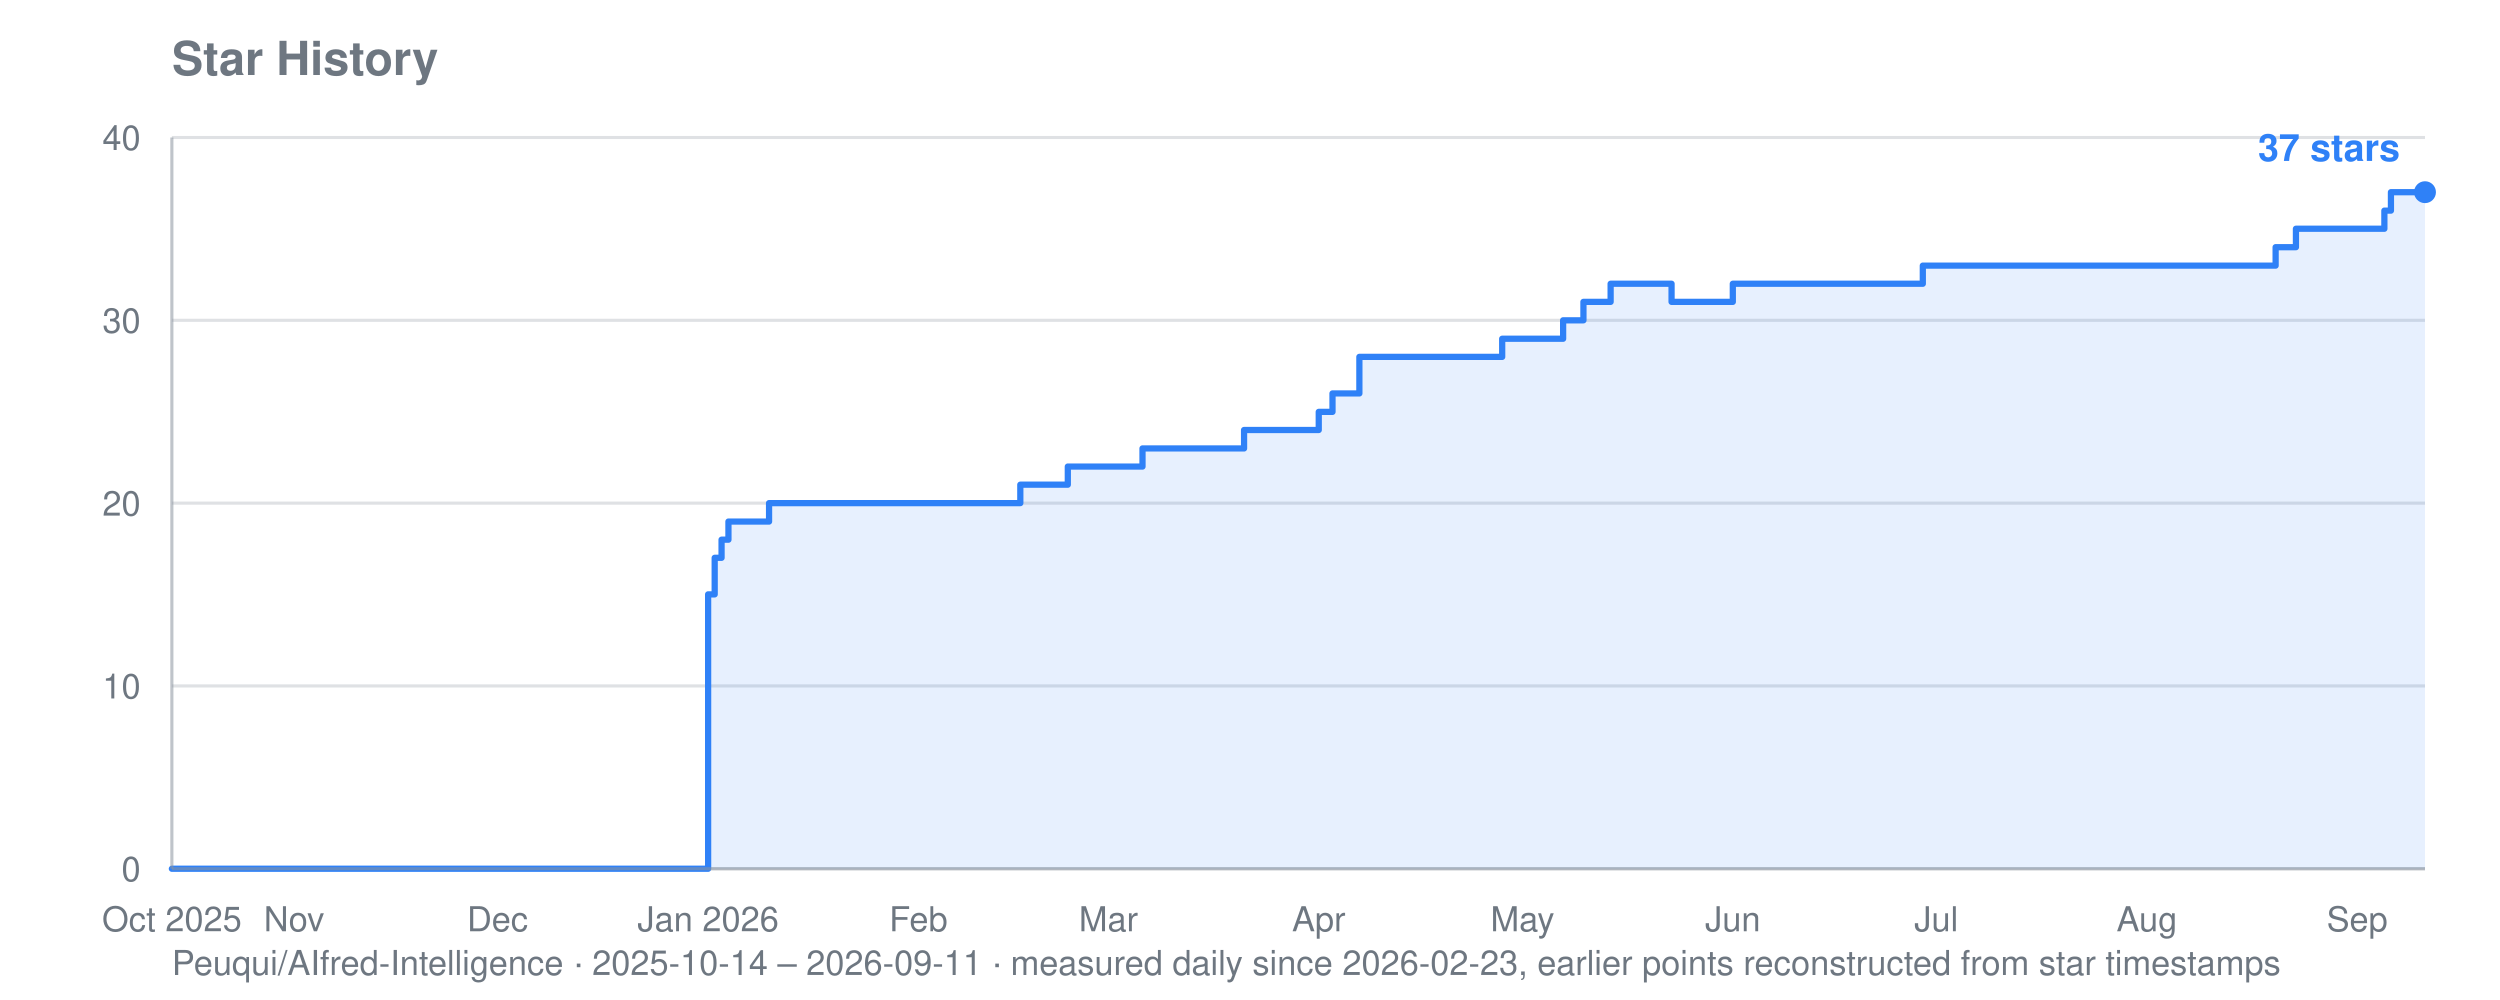
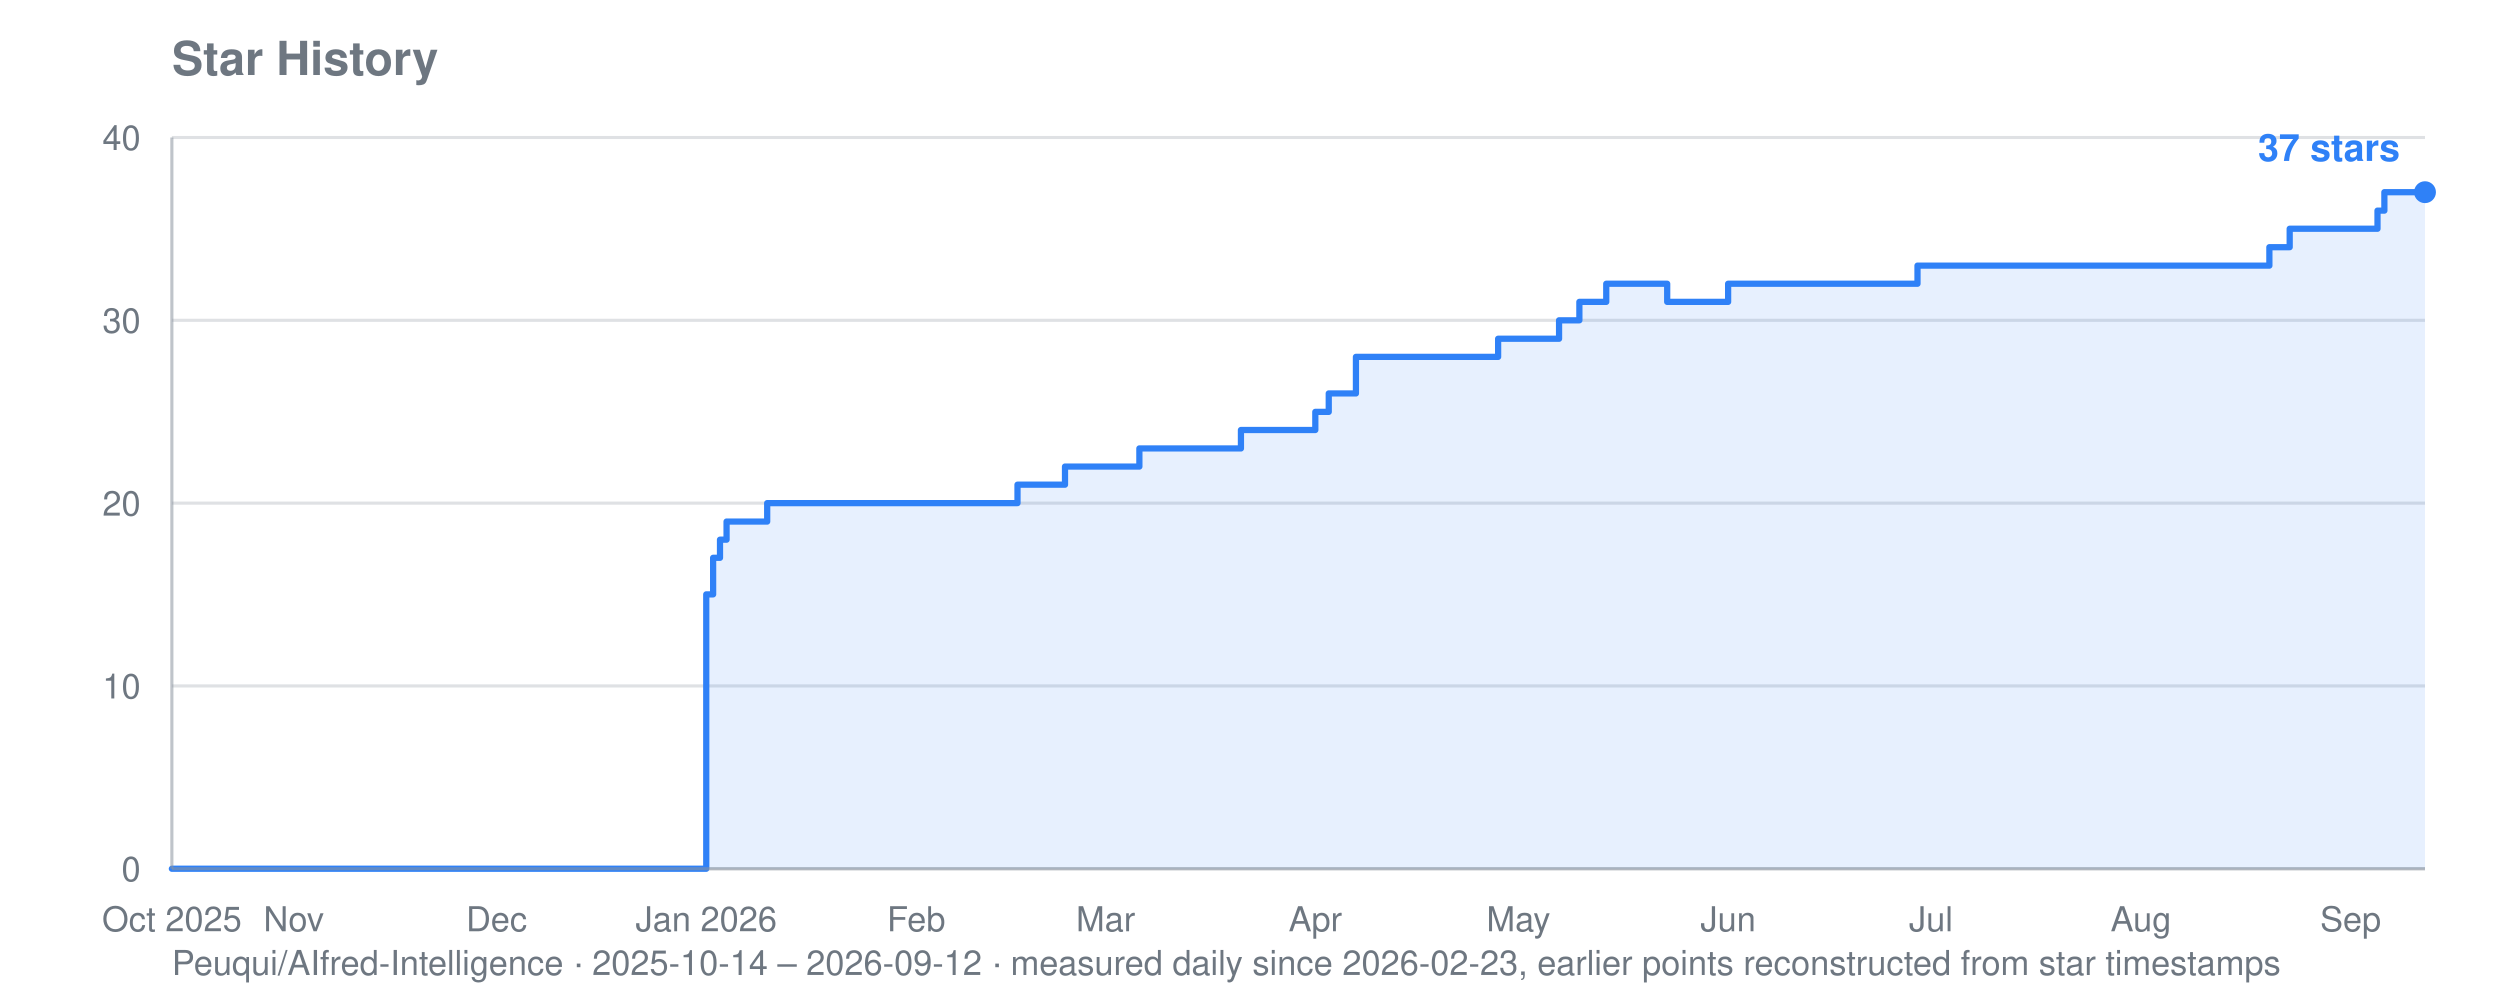
<svg xmlns="http://www.w3.org/2000/svg" viewBox="0 0 800 320" width="800" height="320" role="img" aria-label="Star history for Peuqui/AIfred-Intelligence: 37 stars">
  <text font-family="system-ui, -apple-system, Segoe UI, Helvetica, Arial, sans-serif" font-size="15" font-weight="600" fill="#6e7781" x="55" y="24">Star History</text>
-   <text font-family="system-ui, -apple-system, Segoe UI, Helvetica, Arial, sans-serif" font-size="11" fill="#6e7781" x="55" y="312">Peuqui/AIfred-Intelligence · 2025-10-14 – 2026-09-11 · measured daily since 2026-02-23, earlier points reconstructed from star timestamps</text>
+   <text font-family="system-ui, -apple-system, Segoe UI, Helvetica, Arial, sans-serif" font-size="11" fill="#6e7781" x="55" y="312">Peuqui/AIfred-Intelligence · 2025-10-14 – 2026-09-12 · measured daily since 2026-02-23, earlier points reconstructed from star timestamps</text>
  <line stroke="#8b949e" stroke-width="1" opacity="0.28" x1="55" y1="278.0" x2="776" y2="278.0" />
  <text font-family="system-ui, -apple-system, Segoe UI, Helvetica, Arial, sans-serif" font-size="11" fill="#6e7781" x="45" y="282.0" text-anchor="end">0</text>
  <line stroke="#8b949e" stroke-width="1" opacity="0.28" x1="55" y1="219.5" x2="776" y2="219.5" />
  <text font-family="system-ui, -apple-system, Segoe UI, Helvetica, Arial, sans-serif" font-size="11" fill="#6e7781" x="45" y="223.5" text-anchor="end">10</text>
  <line stroke="#8b949e" stroke-width="1" opacity="0.28" x1="55" y1="161.0" x2="776" y2="161.0" />
  <text font-family="system-ui, -apple-system, Segoe UI, Helvetica, Arial, sans-serif" font-size="11" fill="#6e7781" x="45" y="165.0" text-anchor="end">20</text>
  <line stroke="#8b949e" stroke-width="1" opacity="0.28" x1="55" y1="102.5" x2="776" y2="102.5" />
  <text font-family="system-ui, -apple-system, Segoe UI, Helvetica, Arial, sans-serif" font-size="11" fill="#6e7781" x="45" y="106.5" text-anchor="end">30</text>
  <line stroke="#8b949e" stroke-width="1" opacity="0.28" x1="55" y1="44.0" x2="776" y2="44.0" />
  <text font-family="system-ui, -apple-system, Segoe UI, Helvetica, Arial, sans-serif" font-size="11" fill="#6e7781" x="45" y="48.0" text-anchor="end">40</text>
  <text font-family="system-ui, -apple-system, Segoe UI, Helvetica, Arial, sans-serif" font-size="11" fill="#6e7781" x="55.0" y="298" text-anchor="middle">Oct 2025</text>
-   <text font-family="system-ui, -apple-system, Segoe UI, Helvetica, Arial, sans-serif" font-size="11" fill="#6e7781" x="94.1" y="298" text-anchor="middle">Nov</text>
-   <text font-family="system-ui, -apple-system, Segoe UI, Helvetica, Arial, sans-serif" font-size="11" fill="#6e7781" x="159.2" y="298" text-anchor="middle">Dec</text>
-   <text font-family="system-ui, -apple-system, Segoe UI, Helvetica, Arial, sans-serif" font-size="11" fill="#6e7781" x="226.6" y="298" text-anchor="middle">Jan 2026</text>
-   <text font-family="system-ui, -apple-system, Segoe UI, Helvetica, Arial, sans-serif" font-size="11" fill="#6e7781" x="293.9" y="298" text-anchor="middle">Feb</text>
-   <text font-family="system-ui, -apple-system, Segoe UI, Helvetica, Arial, sans-serif" font-size="11" fill="#6e7781" x="354.7" y="298" text-anchor="middle">Mar</text>
-   <text font-family="system-ui, -apple-system, Segoe UI, Helvetica, Arial, sans-serif" font-size="11" fill="#6e7781" x="422.0" y="298" text-anchor="middle">Apr</text>
-   <text font-family="system-ui, -apple-system, Segoe UI, Helvetica, Arial, sans-serif" font-size="11" fill="#6e7781" x="487.2" y="298" text-anchor="middle">May</text>
-   <text font-family="system-ui, -apple-system, Segoe UI, Helvetica, Arial, sans-serif" font-size="11" fill="#6e7781" x="554.5" y="298" text-anchor="middle">Jun</text>
-   <text font-family="system-ui, -apple-system, Segoe UI, Helvetica, Arial, sans-serif" font-size="11" fill="#6e7781" x="619.6" y="298" text-anchor="middle">Jul</text>
-   <text font-family="system-ui, -apple-system, Segoe UI, Helvetica, Arial, sans-serif" font-size="11" fill="#6e7781" x="687.0" y="298" text-anchor="middle">Aug</text>
-   <text font-family="system-ui, -apple-system, Segoe UI, Helvetica, Arial, sans-serif" font-size="11" fill="#6e7781" x="754.3" y="298" text-anchor="middle">Sep</text>
-   <polygon fill="#2f81f7" opacity="0.12" points="55.0,278.0 55.0,278.0 226.6,278.0 226.6,190.2 228.7,190.2 228.7,178.5 230.9,178.5 230.9,172.7 233.1,172.7 233.1,166.9 246.1,166.9 246.1,161.0 326.5,161.0 326.5,155.1 341.7,155.1 341.7,149.3 343.8,149.3 343.8,149.3 346.0,149.3 346.0,149.3 348.2,149.3 348.2,149.3 350.3,149.3 350.3,149.3 352.5,149.3 352.5,149.3 354.7,149.3 354.7,149.3 356.9,149.3 356.9,149.3 359.0,149.3 359.0,149.3 361.2,149.3 361.2,149.3 363.4,149.3 363.4,149.3 365.6,149.3 365.6,143.5 367.7,143.5 367.7,143.5 369.9,143.5 369.9,143.5 372.1,143.5 372.1,143.5 374.2,143.5 374.2,143.5 376.4,143.5 376.4,143.5 378.6,143.5 378.6,143.5 380.8,143.5 380.8,143.5 382.9,143.5 382.9,143.5 385.1,143.5 385.1,143.5 387.3,143.5 387.3,143.5 389.4,143.5 389.4,143.5 391.6,143.5 391.6,143.5 393.8,143.5 393.8,143.5 396.0,143.5 396.0,143.5 398.1,143.5 398.1,137.6 400.3,137.6 400.3,137.6 402.5,137.6 402.5,137.6 404.6,137.6 404.6,137.6 406.8,137.6 406.8,137.6 409.0,137.6 409.0,137.6 411.2,137.6 411.2,137.6 413.3,137.6 413.3,137.6 415.5,137.6 415.5,137.6 422.0,137.6 422.0,131.8 424.2,131.8 424.2,131.8 426.4,131.8 426.4,125.9 428.5,125.9 428.5,125.9 430.7,125.9 430.7,125.9 435.0,125.9 435.0,114.2 437.2,114.2 437.2,114.2 439.4,114.2 439.4,114.2 441.6,114.2 441.6,114.2 443.7,114.2 443.7,114.2 445.9,114.2 445.9,114.2 448.1,114.2 448.1,114.2 450.2,114.2 450.2,114.2 452.4,114.2 452.4,114.2 454.6,114.2 454.6,114.2 456.8,114.2 456.8,114.2 458.9,114.2 458.9,114.2 461.1,114.2 461.1,114.2 463.3,114.2 463.3,114.2 465.4,114.2 465.4,114.2 467.6,114.2 467.6,114.2 469.8,114.2 469.8,114.2 472.0,114.2 472.0,114.2 474.1,114.2 474.1,114.2 476.3,114.2 476.3,114.2 478.5,114.2 478.5,114.2 480.7,114.2 480.7,108.4 482.8,108.4 482.8,108.4 485.0,108.4 485.0,108.4 487.2,108.4 487.2,108.4 489.3,108.4 489.3,108.4 491.5,108.4 491.5,108.4 493.7,108.4 493.7,108.4 495.9,108.4 495.9,108.4 498.0,108.4 498.0,108.4 500.2,108.4 500.2,102.5 502.4,102.5 502.4,102.5 504.5,102.5 504.5,102.5 506.7,102.5 506.7,96.6 508.9,96.6 508.9,96.6 511.1,96.6 511.1,96.6 513.2,96.6 513.2,96.6 515.4,96.6 515.4,90.8 517.6,90.8 517.6,90.8 519.7,90.8 519.7,90.8 521.9,90.8 521.9,90.8 524.1,90.8 524.1,90.8 526.3,90.8 526.3,90.8 528.4,90.8 528.4,90.8 530.6,90.8 530.6,90.8 532.8,90.8 532.8,90.8 534.9,90.8 534.9,96.6 537.1,96.6 537.1,96.6 539.3,96.6 539.3,96.6 541.5,96.6 541.5,96.6 543.6,96.6 543.6,96.6 545.8,96.6 545.8,96.6 548.0,96.6 548.0,96.6 550.1,96.6 550.1,96.6 552.3,96.6 552.3,96.6 554.5,96.6 554.5,90.8 556.7,90.8 556.7,90.8 558.8,90.8 558.8,90.8 561.0,90.8 561.0,90.8 563.2,90.8 563.2,90.8 565.3,90.8 565.3,90.8 567.5,90.8 567.5,90.8 569.7,90.8 569.7,90.8 571.9,90.8 571.9,90.8 574.0,90.8 574.0,90.8 576.2,90.8 576.2,90.8 578.4,90.8 578.4,90.8 580.5,90.8 580.5,90.8 582.7,90.8 582.7,90.8 584.9,90.8 584.9,90.8 587.1,90.8 587.1,90.8 589.2,90.8 589.2,90.8 591.4,90.8 591.4,90.8 593.6,90.8 593.6,90.8 595.8,90.8 595.8,90.8 597.9,90.8 597.9,90.8 600.1,90.8 600.1,90.8 602.3,90.8 602.3,90.8 604.4,90.8 604.4,90.8 606.6,90.8 606.6,90.8 608.8,90.8 608.8,90.8 611.0,90.8 611.0,90.8 613.1,90.8 613.1,90.8 615.3,90.8 615.3,85.0 617.5,85.0 617.5,85.0 619.6,85.0 619.6,85.0 621.8,85.0 621.8,85.0 624.0,85.0 624.0,85.0 626.2,85.0 626.2,85.0 628.3,85.0 628.3,85.0 630.5,85.0 630.5,85.0 632.7,85.0 632.7,85.0 634.8,85.0 634.8,85.0 637.0,85.0 637.0,85.0 639.2,85.0 639.2,85.0 641.4,85.0 641.4,85.0 643.5,85.0 643.5,85.0 645.7,85.0 645.7,85.0 647.9,85.0 647.9,85.0 650.0,85.0 650.0,85.0 652.2,85.0 652.2,85.0 654.4,85.0 654.4,85.0 656.6,85.0 656.6,85.0 658.7,85.0 658.7,85.0 660.9,85.0 660.9,85.0 663.1,85.0 663.1,85.0 665.2,85.0 665.2,85.0 667.4,85.0 667.4,85.0 669.6,85.0 669.6,85.0 671.8,85.0 671.8,85.0 673.9,85.0 673.9,85.0 676.1,85.0 676.1,85.0 678.3,85.0 678.3,85.0 680.4,85.0 680.4,85.0 682.6,85.0 682.6,85.0 684.8,85.0 684.8,85.0 687.0,85.0 687.0,85.0 689.1,85.0 689.1,85.0 691.3,85.0 691.3,85.0 693.5,85.0 693.5,85.0 695.6,85.0 695.6,85.0 697.8,85.0 697.8,85.0 700.0,85.0 700.0,85.0 702.2,85.0 702.2,85.0 704.3,85.0 704.3,85.0 706.5,85.0 706.5,85.0 708.7,85.0 708.7,85.0 710.8,85.0 710.8,85.0 713.0,85.0 713.0,85.0 715.2,85.0 715.2,85.0 717.4,85.0 717.4,85.0 719.5,85.0 719.5,85.0 721.7,85.0 721.7,85.0 723.9,85.0 723.9,85.0 726.1,85.0 726.1,85.0 728.2,85.0 728.2,79.1 730.4,79.1 730.4,79.1 732.6,79.1 732.6,79.1 734.7,79.1 734.7,73.2 736.9,73.2 736.9,73.2 739.1,73.2 739.1,73.2 741.3,73.2 741.3,73.2 743.4,73.2 743.4,73.2 745.6,73.2 745.6,73.2 747.8,73.2 747.8,73.2 749.9,73.2 749.9,73.2 752.1,73.2 752.1,73.2 754.3,73.2 754.3,73.2 756.5,73.2 756.5,73.2 758.6,73.2 758.6,73.2 760.8,73.2 760.8,73.2 763.0,73.2 763.0,67.4 765.1,67.4 765.1,61.5 767.3,61.5 767.3,61.5 769.5,61.5 769.5,61.5 771.7,61.5 771.7,61.5 773.8,61.5 773.8,61.5 776.0,61.5 776.0,61.5 776.0,278.0" />
-   <polyline fill="none" stroke="#2f81f7" stroke-width="2" stroke-linejoin="round" stroke-linecap="round" points="55.0,278.0 226.6,278.0 226.6,190.2 228.7,190.2 228.7,178.5 230.9,178.5 230.9,172.7 233.1,172.7 233.1,166.9 246.1,166.9 246.1,161.0 326.5,161.0 326.5,155.1 341.7,155.1 341.7,149.3 343.8,149.3 343.8,149.3 346.0,149.3 346.0,149.3 348.2,149.3 348.2,149.3 350.3,149.3 350.3,149.3 352.5,149.3 352.5,149.3 354.7,149.3 354.7,149.3 356.9,149.3 356.9,149.3 359.0,149.3 359.0,149.3 361.2,149.3 361.2,149.3 363.4,149.3 363.4,149.3 365.6,149.3 365.6,143.5 367.7,143.5 367.7,143.5 369.9,143.5 369.9,143.5 372.1,143.5 372.1,143.5 374.2,143.5 374.2,143.5 376.4,143.5 376.4,143.5 378.6,143.5 378.6,143.5 380.8,143.5 380.8,143.5 382.9,143.5 382.9,143.5 385.1,143.5 385.1,143.5 387.3,143.5 387.3,143.5 389.4,143.5 389.4,143.5 391.6,143.5 391.6,143.5 393.8,143.5 393.8,143.5 396.0,143.5 396.0,143.5 398.1,143.5 398.1,137.6 400.3,137.6 400.3,137.6 402.5,137.6 402.5,137.6 404.6,137.6 404.6,137.6 406.8,137.6 406.8,137.6 409.0,137.6 409.0,137.6 411.2,137.6 411.2,137.6 413.3,137.6 413.3,137.6 415.5,137.6 415.5,137.6 422.0,137.6 422.0,131.8 424.2,131.8 424.2,131.8 426.4,131.8 426.4,125.9 428.5,125.9 428.5,125.9 430.7,125.9 430.7,125.9 435.0,125.9 435.0,114.2 437.2,114.2 437.2,114.2 439.4,114.2 439.4,114.2 441.6,114.2 441.6,114.2 443.7,114.2 443.7,114.2 445.9,114.2 445.9,114.2 448.1,114.2 448.1,114.2 450.2,114.2 450.2,114.2 452.4,114.2 452.4,114.2 454.6,114.2 454.6,114.2 456.8,114.2 456.8,114.2 458.9,114.2 458.9,114.2 461.1,114.2 461.1,114.2 463.3,114.2 463.3,114.2 465.4,114.2 465.4,114.2 467.6,114.2 467.6,114.2 469.8,114.2 469.8,114.2 472.0,114.2 472.0,114.2 474.1,114.2 474.1,114.2 476.3,114.2 476.3,114.2 478.5,114.2 478.5,114.2 480.7,114.2 480.7,108.4 482.8,108.4 482.8,108.4 485.0,108.4 485.0,108.4 487.2,108.4 487.2,108.4 489.3,108.4 489.3,108.4 491.5,108.4 491.5,108.4 493.7,108.4 493.7,108.4 495.9,108.4 495.9,108.4 498.0,108.4 498.0,108.4 500.2,108.4 500.2,102.5 502.4,102.5 502.4,102.5 504.5,102.5 504.5,102.5 506.7,102.5 506.7,96.6 508.9,96.6 508.9,96.6 511.1,96.6 511.1,96.6 513.2,96.6 513.2,96.6 515.4,96.6 515.4,90.8 517.6,90.8 517.6,90.8 519.7,90.8 519.7,90.8 521.9,90.8 521.9,90.8 524.1,90.8 524.1,90.8 526.3,90.8 526.3,90.8 528.4,90.8 528.4,90.8 530.6,90.8 530.6,90.8 532.8,90.8 532.8,90.8 534.9,90.8 534.9,96.6 537.1,96.6 537.1,96.6 539.3,96.6 539.3,96.6 541.5,96.6 541.5,96.6 543.6,96.6 543.6,96.6 545.8,96.6 545.8,96.6 548.0,96.6 548.0,96.6 550.1,96.6 550.1,96.6 552.3,96.6 552.3,96.6 554.5,96.6 554.5,90.8 556.7,90.8 556.7,90.8 558.8,90.8 558.8,90.8 561.0,90.8 561.0,90.8 563.2,90.8 563.2,90.8 565.3,90.8 565.3,90.8 567.5,90.8 567.5,90.8 569.7,90.8 569.7,90.8 571.9,90.8 571.9,90.8 574.0,90.8 574.0,90.8 576.2,90.8 576.2,90.8 578.4,90.8 578.4,90.8 580.5,90.8 580.5,90.8 582.7,90.8 582.7,90.8 584.9,90.8 584.9,90.8 587.1,90.8 587.1,90.8 589.2,90.8 589.2,90.8 591.4,90.8 591.4,90.8 593.6,90.8 593.6,90.8 595.8,90.8 595.8,90.8 597.9,90.8 597.9,90.8 600.1,90.8 600.1,90.8 602.3,90.8 602.3,90.8 604.4,90.8 604.4,90.8 606.6,90.8 606.6,90.8 608.8,90.8 608.8,90.8 611.0,90.8 611.0,90.8 613.1,90.8 613.1,90.8 615.3,90.8 615.3,85.0 617.5,85.0 617.5,85.0 619.6,85.0 619.6,85.0 621.8,85.0 621.8,85.0 624.0,85.0 624.0,85.0 626.2,85.0 626.2,85.0 628.3,85.0 628.3,85.0 630.5,85.0 630.5,85.0 632.7,85.0 632.7,85.0 634.8,85.0 634.8,85.0 637.0,85.0 637.0,85.0 639.2,85.0 639.2,85.0 641.4,85.0 641.4,85.0 643.5,85.0 643.5,85.0 645.7,85.0 645.7,85.0 647.9,85.0 647.9,85.0 650.0,85.0 650.0,85.0 652.2,85.0 652.2,85.0 654.4,85.0 654.4,85.0 656.6,85.0 656.6,85.0 658.7,85.0 658.7,85.0 660.9,85.0 660.9,85.0 663.1,85.0 663.1,85.0 665.2,85.0 665.2,85.0 667.4,85.0 667.4,85.0 669.6,85.0 669.6,85.0 671.8,85.0 671.8,85.0 673.9,85.0 673.9,85.0 676.1,85.0 676.1,85.0 678.3,85.0 678.3,85.0 680.4,85.0 680.4,85.0 682.6,85.0 682.6,85.0 684.8,85.0 684.8,85.0 687.0,85.0 687.0,85.0 689.1,85.0 689.1,85.0 691.3,85.0 691.3,85.0 693.5,85.0 693.5,85.0 695.6,85.0 695.6,85.0 697.8,85.0 697.8,85.0 700.0,85.0 700.0,85.0 702.2,85.0 702.2,85.0 704.3,85.0 704.3,85.0 706.5,85.0 706.5,85.0 708.7,85.0 708.7,85.0 710.8,85.0 710.8,85.0 713.0,85.0 713.0,85.0 715.2,85.0 715.2,85.0 717.4,85.0 717.4,85.0 719.5,85.0 719.5,85.0 721.7,85.0 721.7,85.0 723.9,85.0 723.9,85.0 726.1,85.0 726.1,85.0 728.2,85.0 728.2,79.1 730.4,79.1 730.4,79.1 732.6,79.1 732.6,79.1 734.7,79.1 734.7,73.2 736.9,73.2 736.9,73.2 739.1,73.2 739.1,73.2 741.3,73.2 741.3,73.2 743.4,73.2 743.4,73.2 745.6,73.2 745.6,73.2 747.8,73.2 747.8,73.2 749.9,73.2 749.9,73.2 752.1,73.2 752.1,73.2 754.3,73.2 754.3,73.2 756.5,73.2 756.5,73.2 758.6,73.2 758.6,73.2 760.8,73.2 760.8,73.2 763.0,73.2 763.0,67.4 765.1,67.4 765.1,61.5 767.3,61.5 767.3,61.5 769.5,61.5 769.5,61.5 771.7,61.5 771.7,61.5 773.8,61.5 773.8,61.5 776.0,61.5 776.0,61.5" />
+   <text font-family="system-ui, -apple-system, Segoe UI, Helvetica, Arial, sans-serif" font-size="11" fill="#6e7781" x="94.0" y="298" text-anchor="middle">Nov</text>
+   <text font-family="system-ui, -apple-system, Segoe UI, Helvetica, Arial, sans-serif" font-size="11" fill="#6e7781" x="158.9" y="298" text-anchor="middle">Dec</text>
+   <text font-family="system-ui, -apple-system, Segoe UI, Helvetica, Arial, sans-serif" font-size="11" fill="#6e7781" x="226.0" y="298" text-anchor="middle">Jan 2026</text>
+   <text font-family="system-ui, -apple-system, Segoe UI, Helvetica, Arial, sans-serif" font-size="11" fill="#6e7781" x="293.2" y="298" text-anchor="middle">Feb</text>
+   <text font-family="system-ui, -apple-system, Segoe UI, Helvetica, Arial, sans-serif" font-size="11" fill="#6e7781" x="353.8" y="298" text-anchor="middle">Mar</text>
+   <text font-family="system-ui, -apple-system, Segoe UI, Helvetica, Arial, sans-serif" font-size="11" fill="#6e7781" x="420.9" y="298" text-anchor="middle">Apr</text>
+   <text font-family="system-ui, -apple-system, Segoe UI, Helvetica, Arial, sans-serif" font-size="11" fill="#6e7781" x="485.9" y="298" text-anchor="middle">May</text>
+   <text font-family="system-ui, -apple-system, Segoe UI, Helvetica, Arial, sans-serif" font-size="11" fill="#6e7781" x="553.0" y="298" text-anchor="middle">Jun</text>
+   <text font-family="system-ui, -apple-system, Segoe UI, Helvetica, Arial, sans-serif" font-size="11" fill="#6e7781" x="617.9" y="298" text-anchor="middle">Jul</text>
+   <text font-family="system-ui, -apple-system, Segoe UI, Helvetica, Arial, sans-serif" font-size="11" fill="#6e7781" x="685.1" y="298" text-anchor="middle">Aug</text>
+   <text font-family="system-ui, -apple-system, Segoe UI, Helvetica, Arial, sans-serif" font-size="11" fill="#6e7781" x="752.2" y="298" text-anchor="middle">Sep</text>
+   <polygon fill="#2f81f7" opacity="0.12" points="55.0,278.0 55.0,278.0 226.0,278.0 226.0,190.2 228.2,190.2 228.2,178.5 230.4,178.5 230.4,172.7 232.5,172.7 232.5,166.9 245.5,166.9 245.5,161.0 325.6,161.0 325.6,155.1 340.8,155.1 340.8,149.3 343.0,149.3 343.0,149.3 345.1,149.3 345.1,149.3 347.3,149.3 347.3,149.3 349.5,149.3 349.5,149.3 351.6,149.3 351.6,149.3 353.8,149.3 353.8,149.3 356.0,149.3 356.0,149.3 358.1,149.3 358.1,149.3 360.3,149.3 360.3,149.3 362.5,149.3 362.5,149.3 364.6,149.3 364.6,143.5 366.8,143.5 366.8,143.5 368.9,143.5 368.9,143.5 371.1,143.5 371.1,143.5 373.3,143.5 373.3,143.5 375.4,143.5 375.4,143.5 377.6,143.5 377.6,143.5 379.8,143.5 379.8,143.5 381.9,143.5 381.9,143.5 384.1,143.5 384.1,143.5 386.3,143.5 386.3,143.5 388.4,143.5 388.4,143.5 390.6,143.5 390.6,143.5 392.8,143.5 392.8,143.5 394.9,143.5 394.9,143.5 397.1,143.5 397.1,137.6 399.3,137.6 399.3,137.6 401.4,137.6 401.4,137.6 403.6,137.6 403.6,137.6 405.8,137.6 405.8,137.6 407.9,137.6 407.9,137.6 410.1,137.6 410.1,137.6 412.3,137.6 412.3,137.6 414.4,137.6 414.4,137.6 420.9,137.6 420.9,131.8 423.1,131.8 423.1,131.8 425.2,131.8 425.2,125.9 427.4,125.9 427.4,125.9 429.6,125.9 429.6,125.9 433.9,125.9 433.9,114.2 436.1,114.2 436.1,114.2 438.2,114.2 438.2,114.2 440.4,114.2 440.4,114.2 442.6,114.2 442.6,114.2 444.7,114.2 444.7,114.2 446.9,114.2 446.9,114.2 449.1,114.2 449.1,114.2 451.2,114.2 451.2,114.2 453.4,114.2 453.4,114.2 455.6,114.2 455.6,114.2 457.7,114.2 457.7,114.2 459.9,114.2 459.9,114.2 462.1,114.2 462.1,114.2 464.2,114.2 464.2,114.2 466.4,114.2 466.4,114.2 468.5,114.2 468.5,114.2 470.7,114.2 470.7,114.2 472.9,114.2 472.9,114.2 475.0,114.2 475.0,114.2 477.2,114.2 477.2,114.2 479.4,114.2 479.4,108.4 481.5,108.4 481.5,108.4 483.7,108.4 483.7,108.4 485.9,108.4 485.9,108.4 488.0,108.4 488.0,108.4 490.2,108.4 490.2,108.4 492.4,108.4 492.4,108.4 494.5,108.4 494.5,108.4 496.7,108.4 496.7,108.4 498.9,108.4 498.9,102.5 501.0,102.5 501.0,102.5 503.2,102.5 503.2,102.5 505.4,102.5 505.4,96.6 507.5,96.6 507.5,96.6 509.7,96.6 509.7,96.6 511.8,96.6 511.8,96.6 514.0,96.6 514.0,90.8 516.2,90.8 516.2,90.8 518.3,90.8 518.3,90.8 520.5,90.8 520.5,90.8 522.7,90.8 522.7,90.8 524.8,90.8 524.8,90.8 527.0,90.8 527.0,90.8 529.2,90.8 529.2,90.8 531.3,90.8 531.3,90.8 533.5,90.8 533.5,96.6 535.7,96.6 535.7,96.6 537.8,96.6 537.8,96.6 540.0,96.6 540.0,96.6 542.2,96.6 542.2,96.6 544.3,96.6 544.3,96.6 546.5,96.6 546.5,96.6 548.7,96.6 548.7,96.6 550.8,96.6 550.8,96.6 553.0,96.6 553.0,90.8 555.2,90.8 555.2,90.8 557.3,90.8 557.3,90.8 559.5,90.8 559.5,90.8 561.6,90.8 561.6,90.8 563.8,90.8 563.8,90.8 566.0,90.8 566.0,90.8 568.1,90.8 568.1,90.8 570.3,90.8 570.3,90.8 572.5,90.8 572.5,90.8 574.6,90.8 574.6,90.8 576.8,90.8 576.8,90.8 579.0,90.8 579.0,90.8 581.1,90.8 581.1,90.8 583.3,90.8 583.3,90.8 585.5,90.8 585.5,90.8 587.6,90.8 587.6,90.8 589.8,90.8 589.8,90.8 592.0,90.8 592.0,90.8 594.1,90.8 594.1,90.8 596.3,90.8 596.3,90.8 598.5,90.8 598.5,90.8 600.6,90.8 600.6,90.8 602.8,90.8 602.8,90.8 605.0,90.8 605.0,90.8 607.1,90.8 607.1,90.8 609.3,90.8 609.3,90.8 611.4,90.8 611.4,90.8 613.6,90.8 613.6,85.0 615.8,85.0 615.8,85.0 617.9,85.0 617.9,85.0 620.1,85.0 620.1,85.0 622.3,85.0 622.3,85.0 624.4,85.0 624.4,85.0 626.6,85.0 626.6,85.0 628.8,85.0 628.8,85.0 630.9,85.0 630.9,85.0 633.1,85.0 633.1,85.0 635.3,85.0 635.3,85.0 637.4,85.0 637.4,85.0 639.6,85.0 639.6,85.0 641.8,85.0 641.8,85.0 643.9,85.0 643.9,85.0 646.1,85.0 646.1,85.0 648.3,85.0 648.3,85.0 650.4,85.0 650.4,85.0 652.6,85.0 652.6,85.0 654.8,85.0 654.8,85.0 656.9,85.0 656.9,85.0 659.1,85.0 659.1,85.0 661.2,85.0 661.2,85.0 663.4,85.0 663.4,85.0 665.6,85.0 665.6,85.0 667.7,85.0 667.7,85.0 669.9,85.0 669.9,85.0 672.1,85.0 672.1,85.0 674.2,85.0 674.2,85.0 676.4,85.0 676.4,85.0 678.6,85.0 678.6,85.0 680.7,85.0 680.7,85.0 682.9,85.0 682.9,85.0 685.1,85.0 685.1,85.0 687.2,85.0 687.2,85.0 689.4,85.0 689.4,85.0 691.6,85.0 691.6,85.0 693.7,85.0 693.7,85.0 695.9,85.0 695.9,85.0 698.1,85.0 698.1,85.0 700.2,85.0 700.2,85.0 702.4,85.0 702.4,85.0 704.5,85.0 704.5,85.0 706.7,85.0 706.7,85.0 708.9,85.0 708.9,85.0 711.0,85.0 711.0,85.0 713.2,85.0 713.2,85.0 715.4,85.0 715.4,85.0 717.5,85.0 717.5,85.0 719.7,85.0 719.7,85.0 721.9,85.0 721.9,85.0 724.0,85.0 724.0,85.0 726.2,85.0 726.2,79.1 728.4,79.1 728.4,79.1 730.5,79.1 730.5,79.1 732.7,79.1 732.7,73.2 734.9,73.2 734.9,73.2 737.0,73.2 737.0,73.2 739.2,73.2 739.2,73.2 741.4,73.2 741.4,73.2 743.5,73.2 743.5,73.2 745.7,73.2 745.7,73.2 747.9,73.2 747.9,73.2 750.0,73.2 750.0,73.2 752.2,73.2 752.2,73.2 754.3,73.2 754.3,73.2 756.5,73.2 756.5,73.2 758.7,73.2 758.7,73.2 760.8,73.2 760.8,67.4 763.0,67.4 763.0,61.5 765.2,61.5 765.2,61.5 767.3,61.5 767.3,61.5 769.5,61.5 769.5,61.5 771.7,61.5 771.7,61.5 773.8,61.5 773.8,61.5 776.0,61.5 776.0,61.5 776.0,278.0" />
+   <polyline fill="none" stroke="#2f81f7" stroke-width="2" stroke-linejoin="round" stroke-linecap="round" points="55.0,278.0 226.0,278.0 226.0,190.2 228.2,190.2 228.2,178.5 230.4,178.5 230.4,172.7 232.5,172.7 232.5,166.9 245.5,166.9 245.5,161.0 325.6,161.0 325.6,155.1 340.8,155.1 340.8,149.3 343.0,149.3 343.0,149.3 345.1,149.3 345.1,149.3 347.3,149.3 347.3,149.3 349.5,149.3 349.5,149.3 351.6,149.3 351.6,149.3 353.8,149.3 353.8,149.3 356.0,149.3 356.0,149.3 358.1,149.3 358.1,149.3 360.3,149.3 360.3,149.3 362.5,149.3 362.5,149.3 364.6,149.3 364.6,143.5 366.8,143.5 366.8,143.5 368.9,143.5 368.9,143.5 371.1,143.5 371.1,143.5 373.3,143.5 373.3,143.5 375.4,143.5 375.4,143.5 377.6,143.5 377.6,143.5 379.8,143.5 379.8,143.5 381.9,143.5 381.9,143.5 384.1,143.5 384.1,143.5 386.3,143.5 386.3,143.5 388.4,143.5 388.4,143.5 390.6,143.5 390.6,143.5 392.8,143.5 392.8,143.5 394.9,143.5 394.9,143.5 397.1,143.5 397.1,137.6 399.3,137.6 399.3,137.6 401.4,137.6 401.4,137.6 403.6,137.6 403.6,137.6 405.8,137.6 405.8,137.6 407.9,137.6 407.9,137.6 410.1,137.6 410.1,137.6 412.3,137.6 412.3,137.6 414.4,137.6 414.4,137.6 420.9,137.6 420.9,131.8 423.1,131.8 423.1,131.8 425.2,131.8 425.2,125.9 427.4,125.9 427.4,125.9 429.6,125.9 429.6,125.9 433.9,125.9 433.9,114.2 436.1,114.2 436.1,114.2 438.2,114.2 438.2,114.2 440.4,114.2 440.4,114.2 442.6,114.2 442.6,114.2 444.7,114.2 444.7,114.2 446.9,114.2 446.9,114.2 449.1,114.2 449.1,114.2 451.2,114.2 451.2,114.2 453.4,114.2 453.4,114.2 455.6,114.2 455.6,114.2 457.7,114.2 457.7,114.2 459.9,114.2 459.9,114.2 462.1,114.2 462.1,114.2 464.2,114.2 464.2,114.2 466.4,114.2 466.4,114.2 468.5,114.2 468.5,114.2 470.7,114.2 470.7,114.2 472.9,114.2 472.9,114.2 475.0,114.2 475.0,114.2 477.2,114.2 477.2,114.2 479.4,114.2 479.4,108.4 481.5,108.4 481.5,108.4 483.7,108.4 483.7,108.4 485.9,108.4 485.9,108.4 488.0,108.4 488.0,108.4 490.2,108.4 490.2,108.4 492.4,108.4 492.4,108.4 494.5,108.4 494.5,108.4 496.7,108.4 496.7,108.4 498.9,108.4 498.9,102.5 501.0,102.5 501.0,102.5 503.2,102.5 503.2,102.5 505.4,102.5 505.4,96.6 507.5,96.6 507.5,96.6 509.7,96.6 509.7,96.6 511.8,96.6 511.8,96.6 514.0,96.6 514.0,90.8 516.2,90.8 516.2,90.8 518.3,90.8 518.3,90.8 520.5,90.8 520.5,90.8 522.7,90.8 522.7,90.8 524.8,90.8 524.8,90.8 527.0,90.8 527.0,90.8 529.2,90.8 529.2,90.8 531.3,90.8 531.3,90.8 533.5,90.8 533.5,96.6 535.7,96.6 535.7,96.6 537.8,96.6 537.8,96.6 540.0,96.6 540.0,96.6 542.2,96.6 542.2,96.6 544.3,96.6 544.3,96.6 546.5,96.6 546.5,96.6 548.7,96.6 548.7,96.6 550.8,96.6 550.8,96.6 553.0,96.6 553.0,90.8 555.2,90.8 555.2,90.8 557.3,90.8 557.3,90.8 559.5,90.8 559.5,90.8 561.6,90.8 561.6,90.8 563.8,90.8 563.8,90.8 566.0,90.8 566.0,90.8 568.1,90.8 568.1,90.8 570.3,90.8 570.3,90.8 572.5,90.8 572.5,90.8 574.6,90.8 574.6,90.8 576.8,90.8 576.8,90.8 579.0,90.8 579.0,90.8 581.1,90.8 581.1,90.8 583.3,90.8 583.3,90.8 585.5,90.8 585.5,90.8 587.6,90.8 587.6,90.8 589.8,90.8 589.8,90.8 592.0,90.8 592.0,90.8 594.1,90.8 594.1,90.8 596.3,90.8 596.3,90.8 598.5,90.8 598.5,90.8 600.6,90.8 600.6,90.8 602.8,90.8 602.8,90.8 605.0,90.8 605.0,90.8 607.1,90.8 607.1,90.8 609.3,90.8 609.3,90.8 611.4,90.8 611.4,90.8 613.6,90.8 613.6,85.0 615.8,85.0 615.8,85.0 617.9,85.0 617.9,85.0 620.1,85.0 620.1,85.0 622.3,85.0 622.3,85.0 624.4,85.0 624.4,85.0 626.6,85.0 626.6,85.0 628.8,85.0 628.8,85.0 630.9,85.0 630.9,85.0 633.1,85.0 633.1,85.0 635.3,85.0 635.3,85.0 637.4,85.0 637.4,85.0 639.6,85.0 639.6,85.0 641.8,85.0 641.8,85.0 643.9,85.0 643.9,85.0 646.1,85.0 646.1,85.0 648.3,85.0 648.3,85.0 650.4,85.0 650.4,85.0 652.6,85.0 652.6,85.0 654.8,85.0 654.8,85.0 656.9,85.0 656.9,85.0 659.1,85.0 659.1,85.0 661.2,85.0 661.2,85.0 663.4,85.0 663.4,85.0 665.6,85.0 665.6,85.0 667.7,85.0 667.7,85.0 669.9,85.0 669.9,85.0 672.1,85.0 672.1,85.0 674.2,85.0 674.2,85.0 676.4,85.0 676.4,85.0 678.6,85.0 678.6,85.0 680.7,85.0 680.7,85.0 682.9,85.0 682.9,85.0 685.1,85.0 685.1,85.0 687.2,85.0 687.2,85.0 689.4,85.0 689.4,85.0 691.6,85.0 691.6,85.0 693.7,85.0 693.7,85.0 695.9,85.0 695.9,85.0 698.1,85.0 698.1,85.0 700.2,85.0 700.2,85.0 702.4,85.0 702.4,85.0 704.5,85.0 704.5,85.0 706.7,85.0 706.7,85.0 708.9,85.0 708.9,85.0 711.0,85.0 711.0,85.0 713.2,85.0 713.2,85.0 715.4,85.0 715.4,85.0 717.5,85.0 717.5,85.0 719.7,85.0 719.7,85.0 721.9,85.0 721.9,85.0 724.0,85.0 724.0,85.0 726.2,85.0 726.2,79.1 728.4,79.1 728.4,79.1 730.5,79.1 730.5,79.1 732.7,79.1 732.7,73.2 734.9,73.2 734.9,73.2 737.0,73.2 737.0,73.2 739.2,73.2 739.2,73.2 741.4,73.2 741.4,73.2 743.5,73.2 743.5,73.2 745.7,73.2 745.7,73.2 747.9,73.2 747.9,73.2 750.0,73.2 750.0,73.2 752.2,73.2 752.2,73.2 754.3,73.2 754.3,73.2 756.5,73.2 756.5,73.2 758.7,73.2 758.7,73.2 760.8,73.2 760.8,67.4 763.0,67.4 763.0,61.5 765.2,61.5 765.2,61.5 767.3,61.5 767.3,61.5 769.5,61.5 769.5,61.5 771.7,61.5 771.7,61.5 773.8,61.5 773.8,61.5 776.0,61.5 776.0,61.5" />
  <circle fill="#2f81f7" cx="776.0" cy="61.5" r="3.5" />
  <text font-family="system-ui, -apple-system, Segoe UI, Helvetica, Arial, sans-serif" font-size="12" font-weight="600" fill="#2f81f7" x="768.0" y="51.5" text-anchor="end">37 stars</text>
  <line stroke="#8b949e" stroke-width="1" opacity="0.55" x1="55" y1="44" x2="55" y2="278" />
  <line stroke="#8b949e" stroke-width="1" opacity="0.55" x1="55" y1="278" x2="776" y2="278" />
</svg>
